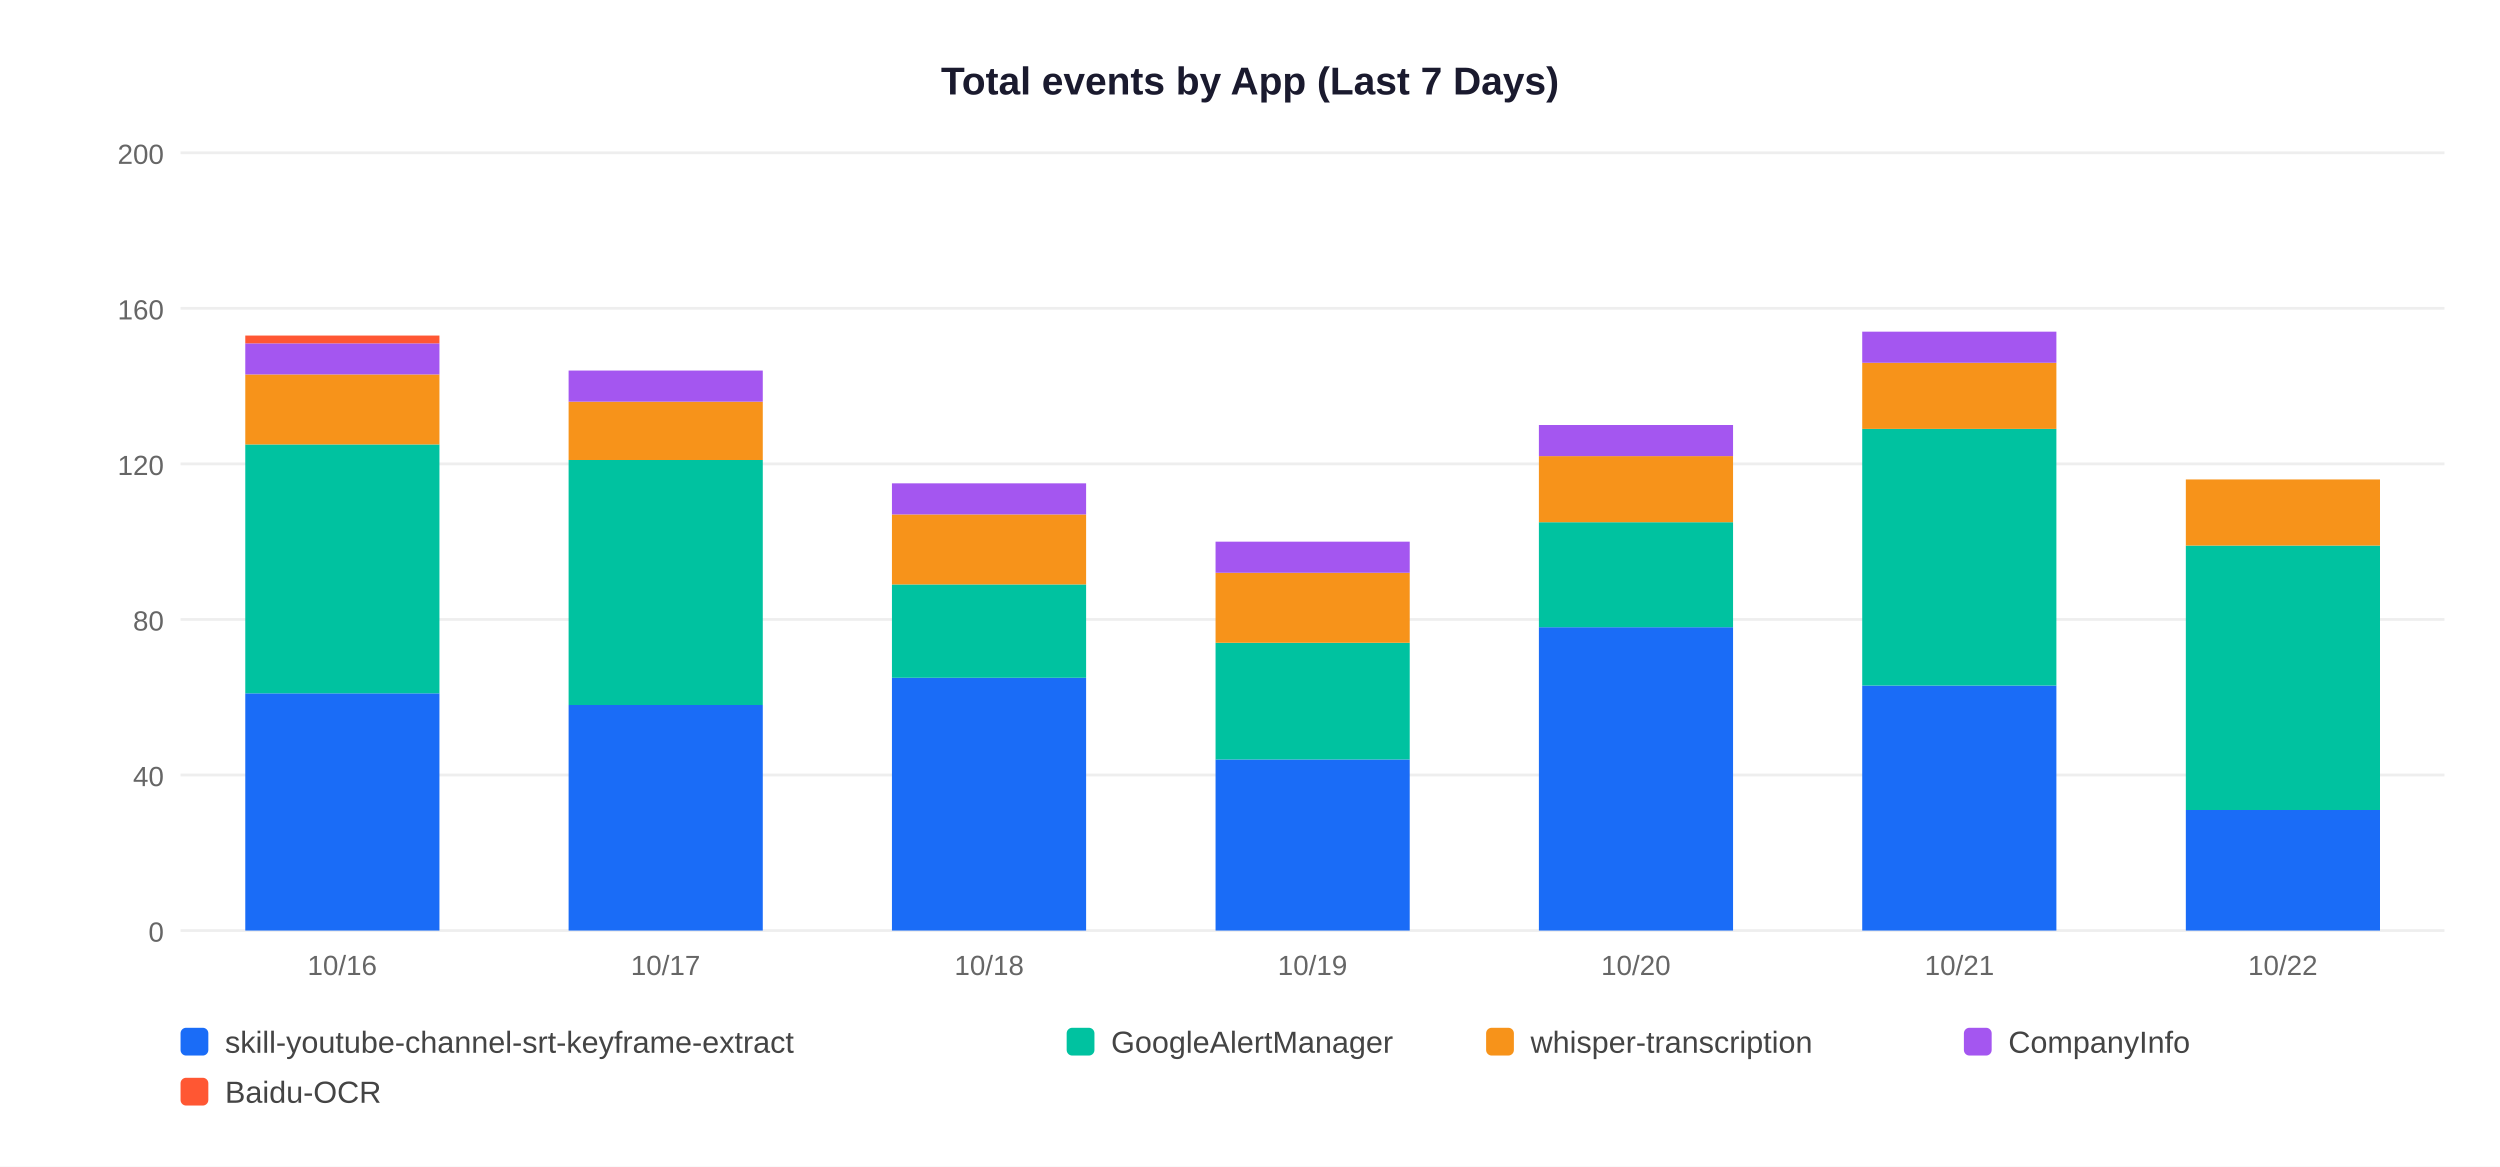
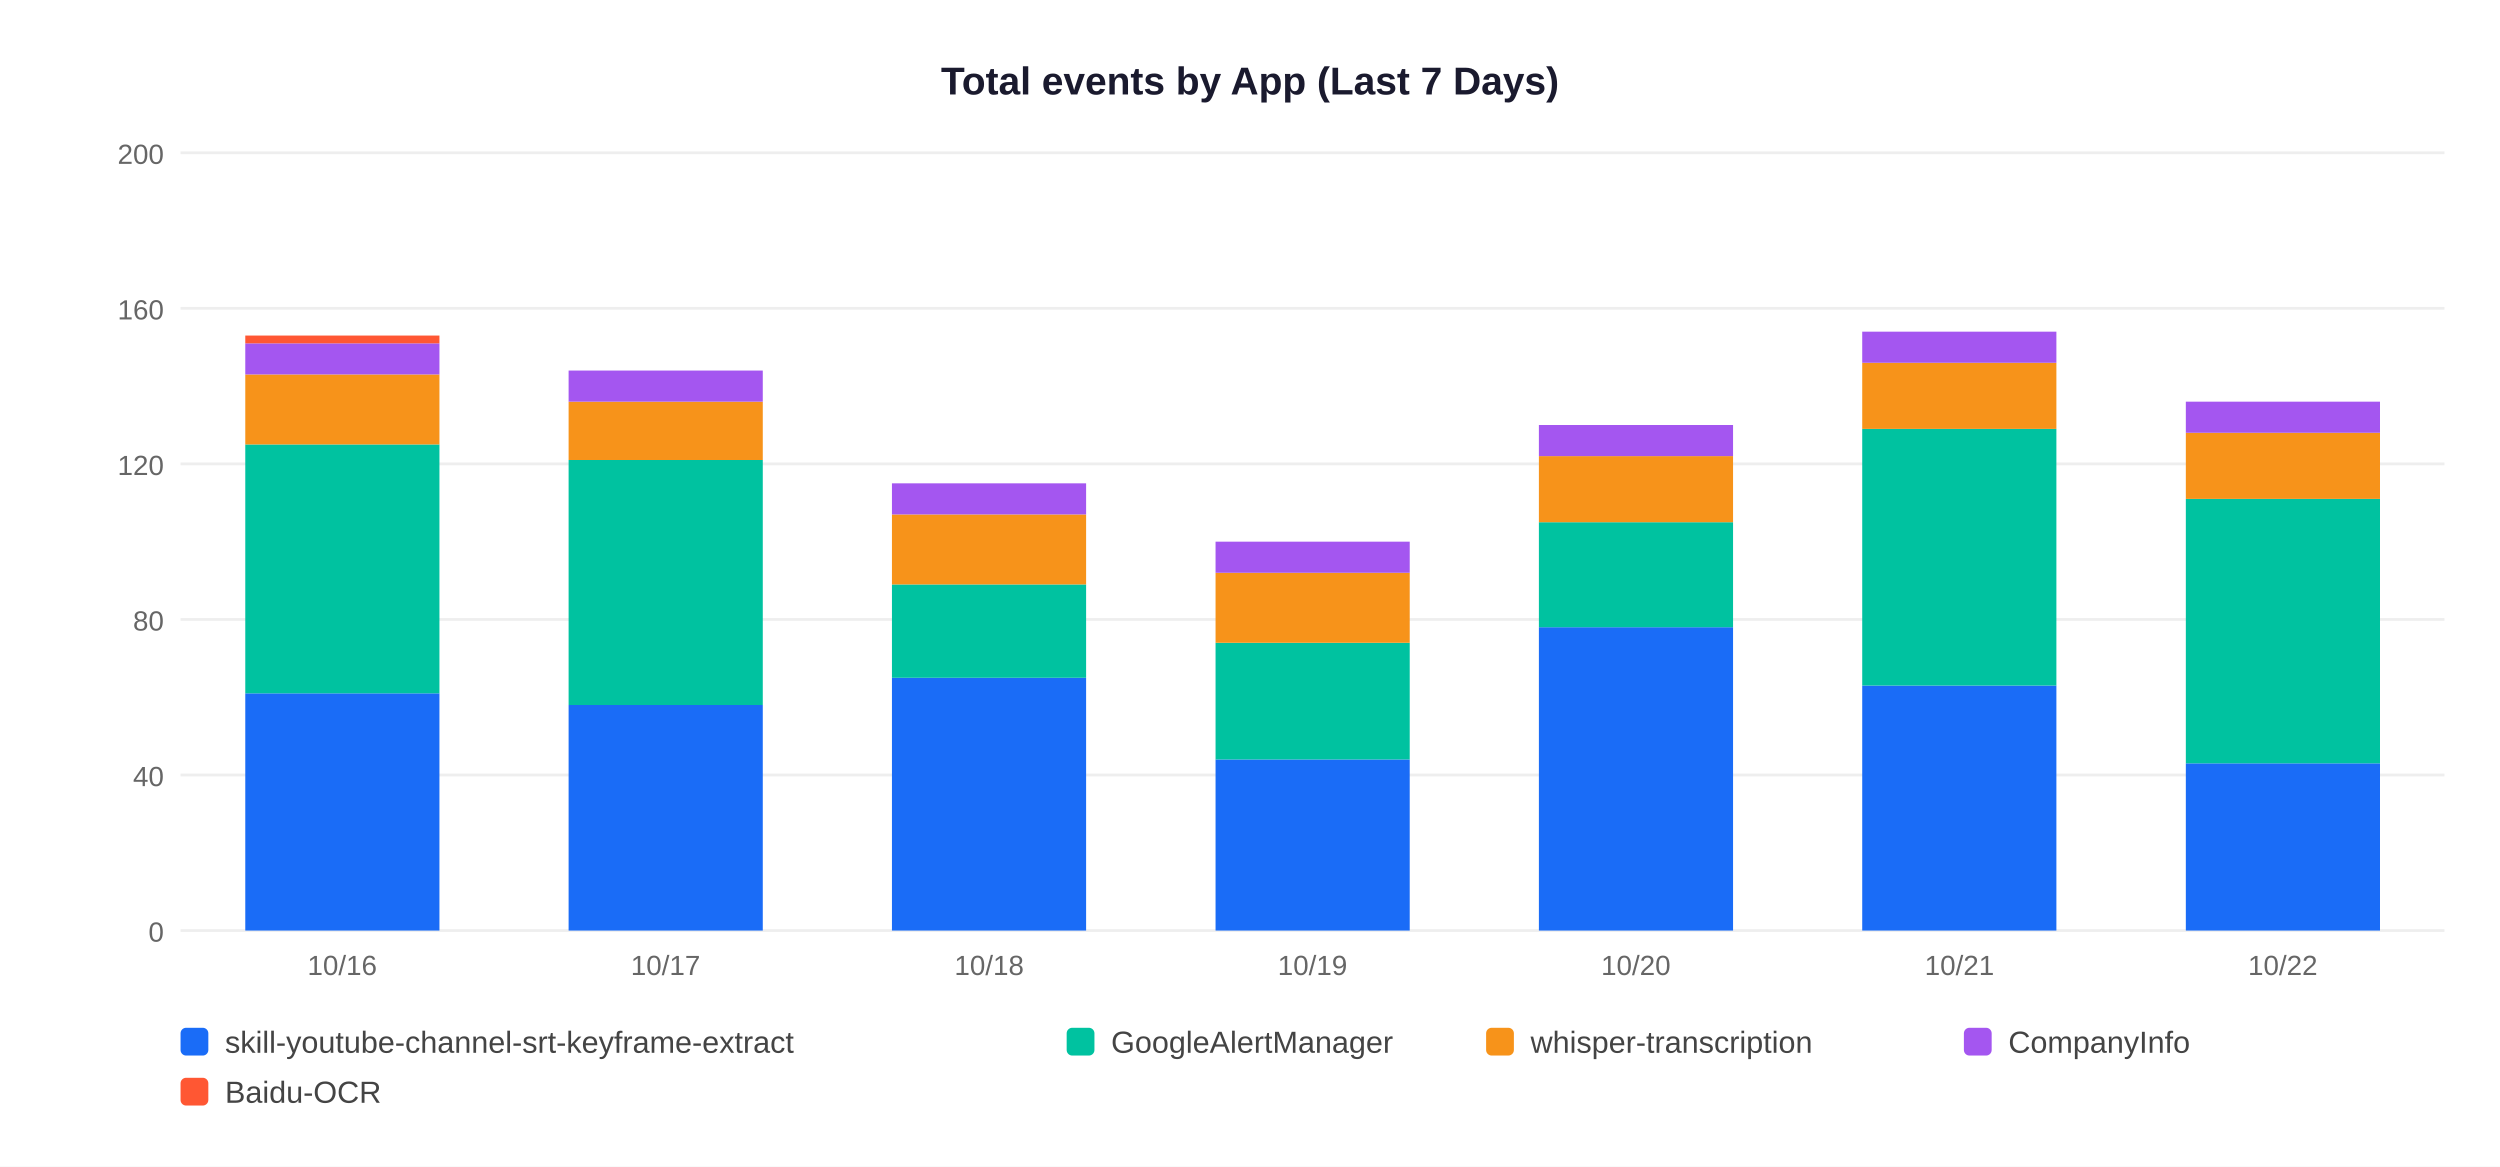
<svg xmlns="http://www.w3.org/2000/svg" width="900" height="420">
  <rect width="900" height="420" fill="white" />
  <text x="450" y="34" text-anchor="middle" font-size="14" font-weight="bold" font-family="Arial,sans-serif" fill="#1a1a2e">Total events by App (Last 7 Days)</text>
  <line x1="65" y1="335" x2="880" y2="335" stroke="#EEEEEE" stroke-width="1" />
  <text x="59" y="339" text-anchor="end" font-size="10" font-family="Arial,sans-serif" fill="#666">0</text>
  <line x1="65" y1="279" x2="880" y2="279" stroke="#EEEEEE" stroke-width="1" />
  <text x="59" y="283" text-anchor="end" font-size="10" font-family="Arial,sans-serif" fill="#666">40</text>
  <line x1="65" y1="223" x2="880" y2="223" stroke="#EEEEEE" stroke-width="1" />
  <text x="59" y="227" text-anchor="end" font-size="10" font-family="Arial,sans-serif" fill="#666">80</text>
  <line x1="65" y1="167" x2="880" y2="167" stroke="#EEEEEE" stroke-width="1" />
  <text x="59" y="171" text-anchor="end" font-size="10" font-family="Arial,sans-serif" fill="#666">120</text>
  <line x1="65" y1="111" x2="880" y2="111" stroke="#EEEEEE" stroke-width="1" />
  <text x="59" y="115" text-anchor="end" font-size="10" font-family="Arial,sans-serif" fill="#666">160</text>
  <line x1="65" y1="55" x2="880" y2="55" stroke="#EEEEEE" stroke-width="1" />
  <text x="59" y="59" text-anchor="end" font-size="10" font-family="Arial,sans-serif" fill="#666">200</text>
  <rect x="88.3" y="249.6" width="69.9" height="85.4" fill="#1A6CF7" />
  <rect x="88.3" y="160.0" width="69.9" height="89.6" fill="#00C2A0" />
  <rect x="88.3" y="134.8" width="69.9" height="25.2" fill="#F7931A" />
  <rect x="88.3" y="123.6" width="69.9" height="11.2" fill="#A456F0" />
  <rect x="88.3" y="120.8" width="69.9" height="2.8" fill="#FF5733" />
  <text x="123.2" y="351" text-anchor="middle" font-size="10" font-family="Arial,sans-serif" fill="#666">10/16</text>
  <rect x="204.7" y="253.8" width="69.9" height="81.2" fill="#1A6CF7" />
  <rect x="204.7" y="165.6" width="69.9" height="88.2" fill="#00C2A0" />
  <rect x="204.7" y="144.6" width="69.9" height="21.0" fill="#F7931A" />
  <rect x="204.7" y="133.4" width="69.9" height="11.2" fill="#A456F0" />
  <text x="239.6" y="351" text-anchor="middle" font-size="10" font-family="Arial,sans-serif" fill="#666">10/17</text>
  <rect x="321.1" y="244.0" width="69.9" height="91.0" fill="#1A6CF7" />
  <rect x="321.1" y="210.4" width="69.9" height="33.6" fill="#00C2A0" />
  <rect x="321.1" y="185.2" width="69.9" height="25.2" fill="#F7931A" />
  <rect x="321.1" y="174.0" width="69.9" height="11.2" fill="#A456F0" />
  <text x="356.1" y="351" text-anchor="middle" font-size="10" font-family="Arial,sans-serif" fill="#666">10/18</text>
  <rect x="437.6" y="273.4" width="69.9" height="61.6" fill="#1A6CF7" />
  <rect x="437.6" y="231.4" width="69.9" height="42.0" fill="#00C2A0" />
  <rect x="437.6" y="206.2" width="69.9" height="25.2" fill="#F7931A" />
  <rect x="437.6" y="195.0" width="69.9" height="11.2" fill="#A456F0" />
  <text x="472.5" y="351" text-anchor="middle" font-size="10" font-family="Arial,sans-serif" fill="#666">10/19</text>
  <rect x="554.0" y="225.8" width="69.9" height="109.2" fill="#1A6CF7" />
  <rect x="554.0" y="188.0" width="69.9" height="37.8" fill="#00C2A0" />
  <rect x="554.0" y="164.2" width="69.9" height="23.8" fill="#F7931A" />
  <rect x="554.0" y="153.0" width="69.9" height="11.2" fill="#A456F0" />
  <text x="588.9" y="351" text-anchor="middle" font-size="10" font-family="Arial,sans-serif" fill="#666">10/20</text>
  <rect x="670.4" y="246.8" width="69.9" height="88.2" fill="#1A6CF7" />
  <rect x="670.4" y="154.4" width="69.9" height="92.4" fill="#00C2A0" />
  <rect x="670.4" y="130.6" width="69.9" height="23.8" fill="#F7931A" />
  <rect x="670.4" y="119.4" width="69.9" height="11.2" fill="#A456F0" />
  <text x="705.4" y="351" text-anchor="middle" font-size="10" font-family="Arial,sans-serif" fill="#666">10/21</text>
-   <rect x="786.9" y="291.6" width="69.9" height="43.4" fill="#1A6CF7" />
-   <rect x="786.9" y="196.4" width="69.9" height="95.2" fill="#00C2A0" />
-   <rect x="786.9" y="172.6" width="69.9" height="23.8" fill="#F7931A" />
+   <rect x="786.9" y="274.8" width="69.9" height="60.2" fill="#1A6CF7" />
+   <rect x="786.9" y="179.6" width="69.9" height="95.2" fill="#00C2A0" />
+   <rect x="786.9" y="155.8" width="69.9" height="23.8" fill="#F7931A" />
+   <rect x="786.9" y="144.6" width="69.9" height="11.2" fill="#A456F0" />
  <text x="821.8" y="351" text-anchor="middle" font-size="10" font-family="Arial,sans-serif" fill="#666">10/22</text>
  <rect x="65" y="370" width="10" height="10" rx="2" fill="#1A6CF7" />
  <text x="81" y="379" font-size="11" font-family="Arial,sans-serif" fill="#444">skill-youtube-channel-srt-keyframe-extract</text>
  <rect x="384" y="370" width="10" height="10" rx="2" fill="#00C2A0" />
  <text x="400" y="379" font-size="11" font-family="Arial,sans-serif" fill="#444">GoogleAlertManager</text>
  <rect x="535" y="370" width="10" height="10" rx="2" fill="#F7931A" />
  <text x="551" y="379" font-size="11" font-family="Arial,sans-serif" fill="#444">whisper-transcription</text>
  <rect x="707" y="370" width="10" height="10" rx="2" fill="#A456F0" />
  <text x="723" y="379" font-size="11" font-family="Arial,sans-serif" fill="#444">CompanyInfo</text>
  <rect x="65" y="388" width="10" height="10" rx="2" fill="#FF5733" />
  <text x="81" y="397" font-size="11" font-family="Arial,sans-serif" fill="#444">Baidu-OCR</text>
</svg>
